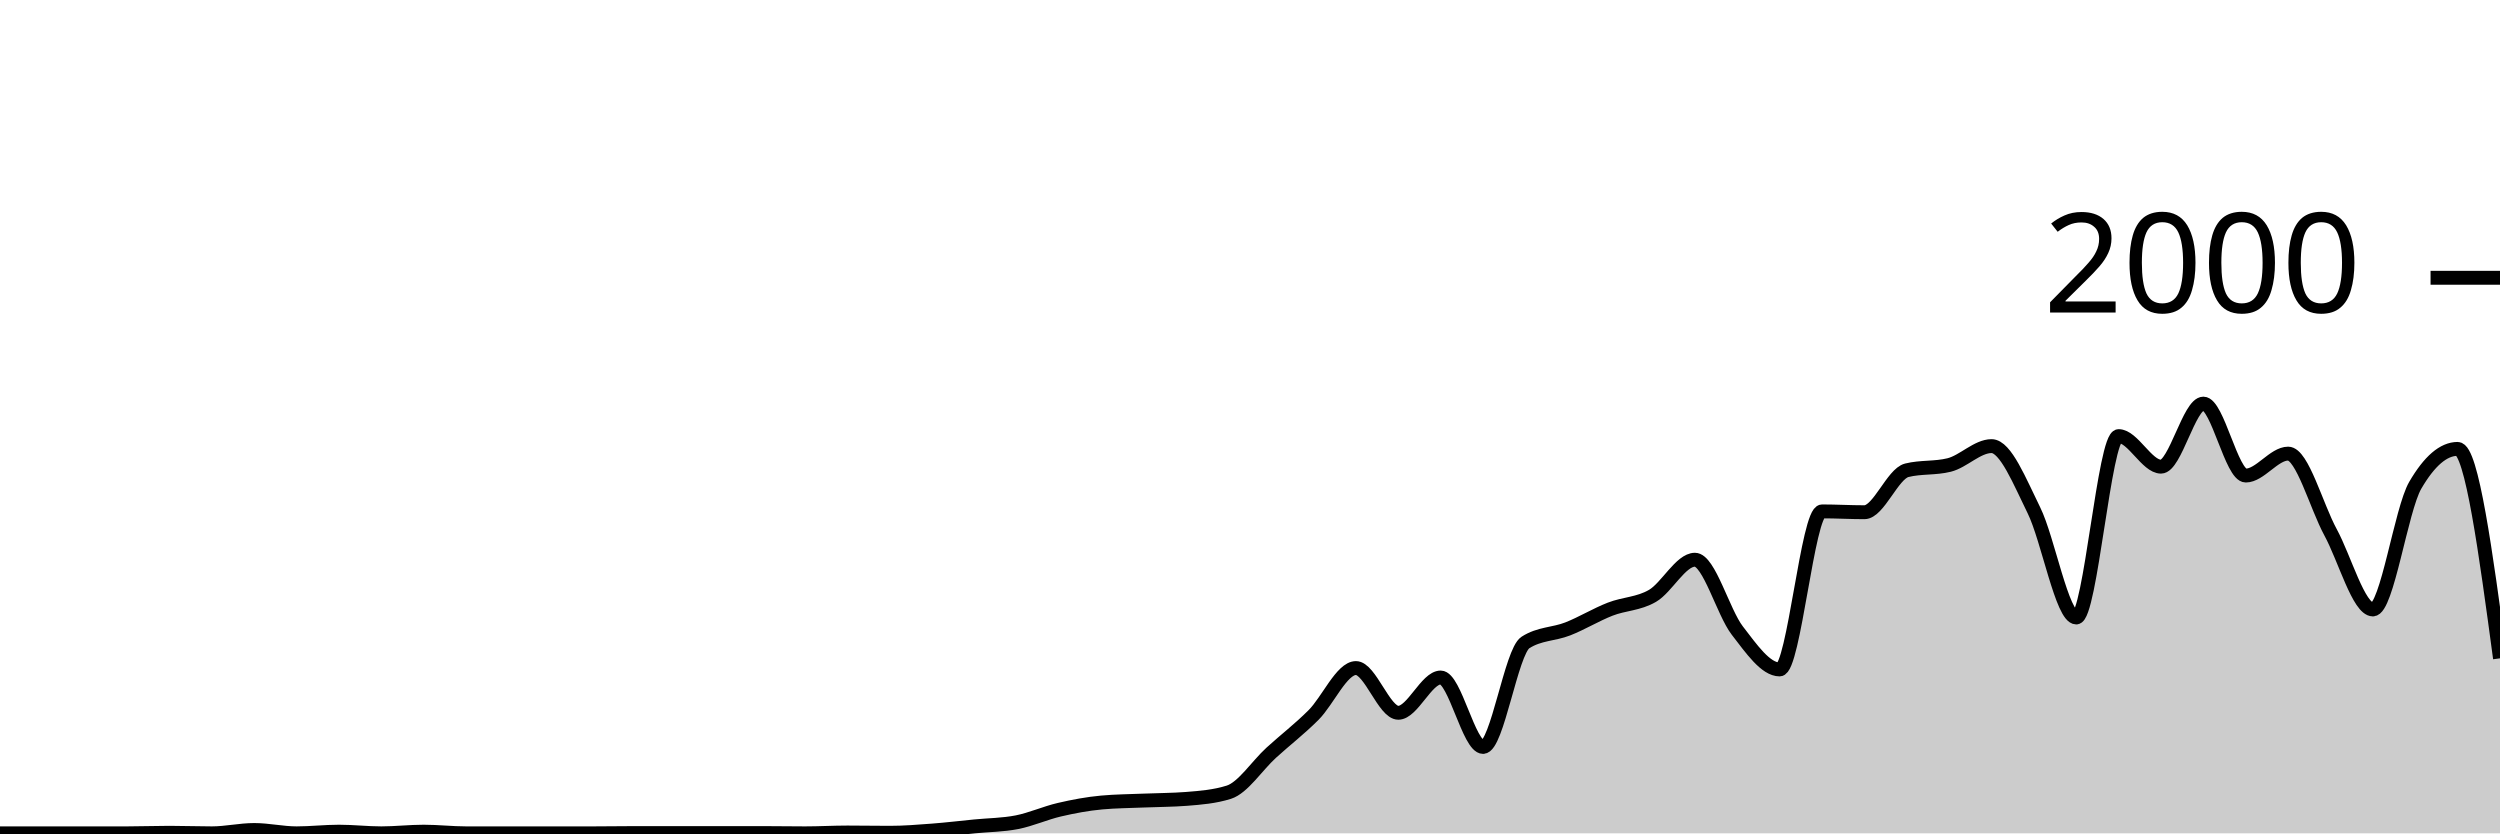
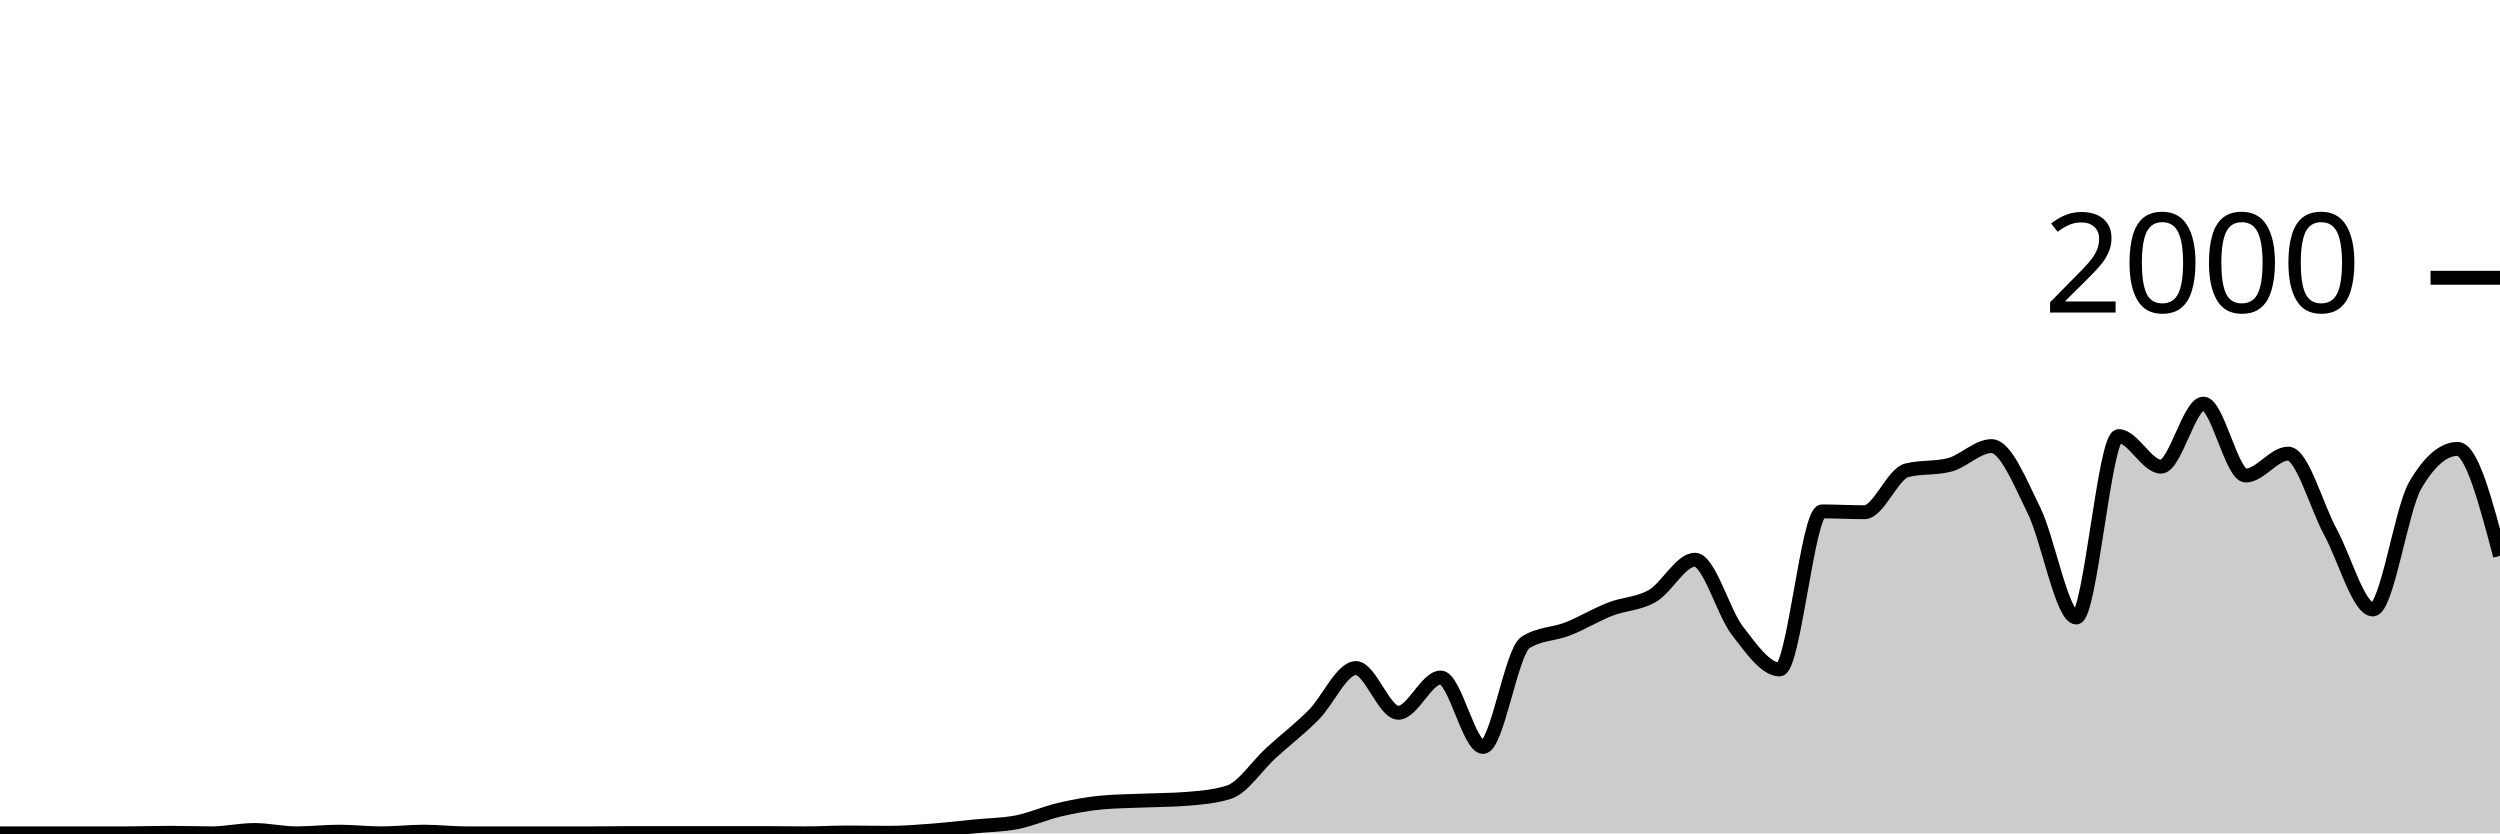
<svg xmlns="http://www.w3.org/2000/svg" viewBox="0 0 180 60">
  <g transform="translate(0,20)">
-     <path class="area" fill="rgba(0, 0, 0, 0.2)" d="M0,40C1.017,40,2.034,40,3.051,40C4.068,40,5.085,40,6.102,40C7.119,40,8.136,40,9.153,40C10.169,40,11.186,39.96,12.203,39.96C13.22,39.96,14.237,40,15.254,40C16.271,40,17.288,39.76,18.305,39.76C19.322,39.76,20.339,40,21.356,40C22.373,40,23.39,39.88,24.407,39.88C25.424,39.88,26.441,40,27.458,40C28.475,40,29.492,39.88,30.508,39.88C31.525,39.88,32.542,40,33.559,40C34.576,40,35.593,40,36.61,40C37.627,40,38.644,40,39.661,40C40.678,40,41.695,40,42.712,40C43.729,40,44.746,39.98,45.763,39.98C46.78,39.98,47.797,39.98,48.814,39.98C49.831,39.98,50.847,39.98,51.864,39.98C52.881,39.98,53.898,39.98,54.915,39.98C55.932,39.98,56.949,40,57.966,40C58.983,40,60,39.94,61.017,39.94C62.034,39.94,63.051,39.96,64.068,39.96C65.085,39.96,66.102,39.877,67.119,39.8C68.136,39.723,69.153,39.6,70.169,39.5C71.186,39.4,72.203,39.4,73.22,39.2C74.237,39,75.254,38.537,76.271,38.3C77.288,38.063,78.305,37.873,79.322,37.78C80.339,37.687,81.356,37.683,82.373,37.64C83.39,37.597,84.407,37.6,85.424,37.52C86.441,37.44,87.458,37.36,88.475,37.04C89.492,36.72,90.508,35.127,91.525,34.2C92.542,33.273,93.559,32.497,94.576,31.48C95.593,30.463,96.61,28.1,97.627,28.1C98.644,28.1,99.661,31.32,100.678,31.32C101.695,31.32,102.712,28.78,103.729,28.78C104.746,28.78,105.763,33.78,106.78,33.78C107.797,33.78,108.814,26.913,109.831,26.26C110.847,25.607,111.864,25.68,112.881,25.28C113.898,24.88,114.915,24.257,115.932,23.86C116.949,23.463,117.966,23.493,118.983,22.9C120,22.307,121.017,20.3,122.034,20.3C123.051,20.3,124.068,24.083,125.085,25.4C126.102,26.717,127.119,28.2,128.136,28.2C129.153,28.2,130.169,16.82,131.186,16.82C132.203,16.82,133.22,16.88,134.237,16.88C135.254,16.88,136.271,14.113,137.288,13.86C138.305,13.607,139.322,13.733,140.339,13.48C141.356,13.227,142.373,12.12,143.39,12.12C144.407,12.12,145.424,14.683,146.441,16.74C147.458,18.797,148.475,24.46,149.492,24.46C150.508,24.46,151.525,11.4,152.542,11.4C153.559,11.4,154.576,13.6,155.593,13.6C156.61,13.6,157.627,9.06,158.644,9.06C159.661,9.06,160.678,14.24,161.695,14.24C162.712,14.24,163.729,12.66,164.746,12.66C165.763,12.66,166.78,16.45,167.797,18.32C168.814,20.19,169.831,23.88,170.847,23.88C171.864,23.88,172.881,16.687,173.898,14.94C174.915,13.193,175.932,12.32,176.949,12.32C177.966,12.32,178.983,19.86,180,27.4L180,40C178.983,40,177.966,40,176.949,40C175.932,40,174.915,40,173.898,40C172.881,40,171.864,40,170.847,40C169.831,40,168.814,40,167.797,40C166.78,40,165.763,40,164.746,40C163.729,40,162.712,40,161.695,40C160.678,40,159.661,40,158.644,40C157.627,40,156.61,40,155.593,40C154.576,40,153.559,40,152.542,40C151.525,40,150.508,40,149.492,40C148.475,40,147.458,40,146.441,40C145.424,40,144.407,40,143.39,40C142.373,40,141.356,40,140.339,40C139.322,40,138.305,40,137.288,40C136.271,40,135.254,40,134.237,40C133.22,40,132.203,40,131.186,40C130.169,40,129.153,40,128.136,40C127.119,40,126.102,40,125.085,40C124.068,40,123.051,40,122.034,40C121.017,40,120,40,118.983,40C117.966,40,116.949,40,115.932,40C114.915,40,113.898,40,112.881,40C111.864,40,110.847,40,109.831,40C108.814,40,107.797,40,106.78,40C105.763,40,104.746,40,103.729,40C102.712,40,101.695,40,100.678,40C99.661,40,98.644,40,97.627,40C96.61,40,95.593,40,94.576,40C93.559,40,92.542,40,91.525,40C90.508,40,89.492,40,88.475,40C87.458,40,86.441,40,85.424,40C84.407,40,83.39,40,82.373,40C81.356,40,80.339,40,79.322,40C78.305,40,77.288,40,76.271,40C75.254,40,74.237,40,73.22,40C72.203,40,71.186,40,70.169,40C69.153,40,68.136,40,67.119,40C66.102,40,65.085,40,64.068,40C63.051,40,62.034,40,61.017,40C60,40,58.983,40,57.966,40C56.949,40,55.932,40,54.915,40C53.898,40,52.881,40,51.864,40C50.847,40,49.831,40,48.814,40C47.797,40,46.78,40,45.763,40C44.746,40,43.729,40,42.712,40C41.695,40,40.678,40,39.661,40C38.644,40,37.627,40,36.61,40C35.593,40,34.576,40,33.559,40C32.542,40,31.525,40,30.508,40C29.492,40,28.475,40,27.458,40C26.441,40,25.424,40,24.407,40C23.39,40,22.373,40,21.356,40C20.339,40,19.322,40,18.305,40C17.288,40,16.271,40,15.254,40C14.237,40,13.22,40,12.203,40C11.186,40,10.169,40,9.153,40C8.136,40,7.119,40,6.102,40C5.085,40,4.068,40,3.051,40C2.034,40,1.017,40,0,40Z" />
-     <path class="line" stroke="black" fill="none" d="M0,40C1.017,40,2.034,40,3.051,40C4.068,40,5.085,40,6.102,40C7.119,40,8.136,40,9.153,40C10.169,40,11.186,39.96,12.203,39.96C13.22,39.96,14.237,40,15.254,40C16.271,40,17.288,39.76,18.305,39.76C19.322,39.76,20.339,40,21.356,40C22.373,40,23.39,39.88,24.407,39.88C25.424,39.88,26.441,40,27.458,40C28.475,40,29.492,39.88,30.508,39.88C31.525,39.88,32.542,40,33.559,40C34.576,40,35.593,40,36.61,40C37.627,40,38.644,40,39.661,40C40.678,40,41.695,40,42.712,40C43.729,40,44.746,39.98,45.763,39.98C46.78,39.98,47.797,39.98,48.814,39.98C49.831,39.98,50.847,39.98,51.864,39.98C52.881,39.98,53.898,39.98,54.915,39.98C55.932,39.98,56.949,40,57.966,40C58.983,40,60,39.94,61.017,39.94C62.034,39.94,63.051,39.96,64.068,39.96C65.085,39.96,66.102,39.877,67.119,39.8C68.136,39.723,69.153,39.6,70.169,39.5C71.186,39.4,72.203,39.4,73.22,39.2C74.237,39,75.254,38.537,76.271,38.3C77.288,38.063,78.305,37.873,79.322,37.78C80.339,37.687,81.356,37.683,82.373,37.64C83.39,37.597,84.407,37.6,85.424,37.52C86.441,37.44,87.458,37.36,88.475,37.04C89.492,36.72,90.508,35.127,91.525,34.2C92.542,33.273,93.559,32.497,94.576,31.48C95.593,30.463,96.61,28.1,97.627,28.1C98.644,28.1,99.661,31.32,100.678,31.32C101.695,31.32,102.712,28.78,103.729,28.78C104.746,28.78,105.763,33.78,106.78,33.78C107.797,33.78,108.814,26.913,109.831,26.26C110.847,25.607,111.864,25.68,112.881,25.28C113.898,24.88,114.915,24.257,115.932,23.86C116.949,23.463,117.966,23.493,118.983,22.9C120,22.307,121.017,20.3,122.034,20.3C123.051,20.3,124.068,24.083,125.085,25.4C126.102,26.717,127.119,28.2,128.136,28.2C129.153,28.2,130.169,16.82,131.186,16.82C132.203,16.82,133.22,16.88,134.237,16.88C135.254,16.88,136.271,14.113,137.288,13.86C138.305,13.607,139.322,13.733,140.339,13.48C141.356,13.227,142.373,12.12,143.39,12.12C144.407,12.12,145.424,14.683,146.441,16.74C147.458,18.797,148.475,24.46,149.492,24.46C150.508,24.46,151.525,11.4,152.542,11.4C153.559,11.4,154.576,13.6,155.593,13.6C156.61,13.6,157.627,9.06,158.644,9.06C159.661,9.06,160.678,14.24,161.695,14.24C162.712,14.24,163.729,12.66,164.746,12.66C165.763,12.66,166.78,16.45,167.797,18.32C168.814,20.19,169.831,23.88,170.847,23.88C171.864,23.88,172.881,16.687,173.898,14.94C174.915,13.193,175.932,12.32,176.949,12.32C177.966,12.32,178.983,19.86,180,27.4" />
+     <path class="area" fill="rgba(0, 0, 0, 0.2)" d="M0,40C1.017,40,2.034,40,3.051,40C4.068,40,5.085,40,6.102,40C7.119,40,8.136,40,9.153,40C10.169,40,11.186,39.96,12.203,39.96C13.22,39.96,14.237,40,15.254,40C16.271,40,17.288,39.76,18.305,39.76C19.322,39.76,20.339,40,21.356,40C22.373,40,23.39,39.88,24.407,39.88C25.424,39.88,26.441,40,27.458,40C28.475,40,29.492,39.88,30.508,39.88C31.525,39.88,32.542,40,33.559,40C34.576,40,35.593,40,36.61,40C37.627,40,38.644,40,39.661,40C40.678,40,41.695,40,42.712,40C43.729,40,44.746,39.98,45.763,39.98C46.78,39.98,47.797,39.98,48.814,39.98C49.831,39.98,50.847,39.98,51.864,39.98C52.881,39.98,53.898,39.98,54.915,39.98C55.932,39.98,56.949,40,57.966,40C58.983,40,60,39.94,61.017,39.94C62.034,39.94,63.051,39.96,64.068,39.96C65.085,39.96,66.102,39.877,67.119,39.8C68.136,39.723,69.153,39.6,70.169,39.5C71.186,39.4,72.203,39.4,73.22,39.2C74.237,39,75.254,38.537,76.271,38.3C77.288,38.063,78.305,37.873,79.322,37.78C80.339,37.687,81.356,37.683,82.373,37.64C83.39,37.597,84.407,37.6,85.424,37.52C86.441,37.44,87.458,37.36,88.475,37.04C89.492,36.72,90.508,35.127,91.525,34.2C92.542,33.273,93.559,32.497,94.576,31.48C95.593,30.463,96.61,28.1,97.627,28.1C98.644,28.1,99.661,31.32,100.678,31.32C101.695,31.32,102.712,28.78,103.729,28.78C104.746,28.78,105.763,33.78,106.78,33.78C107.797,33.78,108.814,26.913,109.831,26.26C110.847,25.607,111.864,25.68,112.881,25.28C113.898,24.88,114.915,24.257,115.932,23.86C116.949,23.463,117.966,23.493,118.983,22.9C120,22.307,121.017,20.3,122.034,20.3C123.051,20.3,124.068,24.083,125.085,25.4C126.102,26.717,127.119,28.2,128.136,28.2C129.153,28.2,130.169,16.82,131.186,16.82C132.203,16.82,133.22,16.88,134.237,16.88C135.254,16.88,136.271,14.113,137.288,13.86C138.305,13.607,139.322,13.733,140.339,13.48C141.356,13.227,142.373,12.12,143.39,12.12C144.407,12.12,145.424,14.683,146.441,16.74C147.458,18.797,148.475,24.46,149.492,24.46C150.508,24.46,151.525,11.4,152.542,11.4C153.559,11.4,154.576,13.6,155.593,13.6C156.61,13.6,157.627,9.06,158.644,9.06C159.661,9.06,160.678,14.24,161.695,14.24C162.712,14.24,163.729,12.66,164.746,12.66C165.763,12.66,166.78,16.45,167.797,18.32C168.814,20.19,169.831,23.88,170.847,23.88C171.864,23.88,172.881,16.687,173.898,14.94C174.915,13.193,175.932,12.32,176.949,12.32C177.966,12.32,178.983,16.17,180,20.02L180,40C178.983,40,177.966,40,176.949,40C175.932,40,174.915,40,173.898,40C172.881,40,171.864,40,170.847,40C169.831,40,168.814,40,167.797,40C166.78,40,165.763,40,164.746,40C163.729,40,162.712,40,161.695,40C160.678,40,159.661,40,158.644,40C157.627,40,156.61,40,155.593,40C154.576,40,153.559,40,152.542,40C151.525,40,150.508,40,149.492,40C148.475,40,147.458,40,146.441,40C145.424,40,144.407,40,143.39,40C142.373,40,141.356,40,140.339,40C139.322,40,138.305,40,137.288,40C136.271,40,135.254,40,134.237,40C133.22,40,132.203,40,131.186,40C130.169,40,129.153,40,128.136,40C127.119,40,126.102,40,125.085,40C124.068,40,123.051,40,122.034,40C121.017,40,120,40,118.983,40C117.966,40,116.949,40,115.932,40C114.915,40,113.898,40,112.881,40C111.864,40,110.847,40,109.831,40C108.814,40,107.797,40,106.78,40C105.763,40,104.746,40,103.729,40C102.712,40,101.695,40,100.678,40C99.661,40,98.644,40,97.627,40C96.61,40,95.593,40,94.576,40C93.559,40,92.542,40,91.525,40C90.508,40,89.492,40,88.475,40C87.458,40,86.441,40,85.424,40C84.407,40,83.39,40,82.373,40C81.356,40,80.339,40,79.322,40C78.305,40,77.288,40,76.271,40C75.254,40,74.237,40,73.22,40C72.203,40,71.186,40,70.169,40C69.153,40,68.136,40,67.119,40C66.102,40,65.085,40,64.068,40C63.051,40,62.034,40,61.017,40C60,40,58.983,40,57.966,40C56.949,40,55.932,40,54.915,40C53.898,40,52.881,40,51.864,40C50.847,40,49.831,40,48.814,40C47.797,40,46.78,40,45.763,40C44.746,40,43.729,40,42.712,40C41.695,40,40.678,40,39.661,40C38.644,40,37.627,40,36.61,40C35.593,40,34.576,40,33.559,40C32.542,40,31.525,40,30.508,40C29.492,40,28.475,40,27.458,40C26.441,40,25.424,40,24.407,40C23.39,40,22.373,40,21.356,40C20.339,40,19.322,40,18.305,40C17.288,40,16.271,40,15.254,40C14.237,40,13.22,40,12.203,40C11.186,40,10.169,40,9.153,40C8.136,40,7.119,40,6.102,40C5.085,40,4.068,40,3.051,40C2.034,40,1.017,40,0,40Z" />
+     <path class="line" stroke="black" fill="none" d="M0,40C1.017,40,2.034,40,3.051,40C4.068,40,5.085,40,6.102,40C7.119,40,8.136,40,9.153,40C10.169,40,11.186,39.96,12.203,39.96C13.22,39.96,14.237,40,15.254,40C16.271,40,17.288,39.76,18.305,39.76C19.322,39.76,20.339,40,21.356,40C22.373,40,23.39,39.88,24.407,39.88C25.424,39.88,26.441,40,27.458,40C28.475,40,29.492,39.88,30.508,39.88C31.525,39.88,32.542,40,33.559,40C34.576,40,35.593,40,36.61,40C37.627,40,38.644,40,39.661,40C40.678,40,41.695,40,42.712,40C43.729,40,44.746,39.98,45.763,39.98C46.78,39.98,47.797,39.98,48.814,39.98C49.831,39.98,50.847,39.98,51.864,39.98C52.881,39.98,53.898,39.98,54.915,39.98C55.932,39.98,56.949,40,57.966,40C58.983,40,60,39.94,61.017,39.94C62.034,39.94,63.051,39.96,64.068,39.96C65.085,39.96,66.102,39.877,67.119,39.8C68.136,39.723,69.153,39.6,70.169,39.5C71.186,39.4,72.203,39.4,73.22,39.2C74.237,39,75.254,38.537,76.271,38.3C77.288,38.063,78.305,37.873,79.322,37.78C80.339,37.687,81.356,37.683,82.373,37.64C83.39,37.597,84.407,37.6,85.424,37.52C86.441,37.44,87.458,37.36,88.475,37.04C89.492,36.72,90.508,35.127,91.525,34.2C92.542,33.273,93.559,32.497,94.576,31.48C95.593,30.463,96.61,28.1,97.627,28.1C98.644,28.1,99.661,31.32,100.678,31.32C101.695,31.32,102.712,28.78,103.729,28.78C104.746,28.78,105.763,33.78,106.78,33.78C107.797,33.78,108.814,26.913,109.831,26.26C110.847,25.607,111.864,25.68,112.881,25.28C113.898,24.88,114.915,24.257,115.932,23.86C116.949,23.463,117.966,23.493,118.983,22.9C120,22.307,121.017,20.3,122.034,20.3C123.051,20.3,124.068,24.083,125.085,25.4C126.102,26.717,127.119,28.2,128.136,28.2C129.153,28.2,130.169,16.82,131.186,16.82C132.203,16.82,133.22,16.88,134.237,16.88C135.254,16.88,136.271,14.113,137.288,13.86C138.305,13.607,139.322,13.733,140.339,13.48C141.356,13.227,142.373,12.12,143.39,12.12C144.407,12.12,145.424,14.683,146.441,16.74C147.458,18.797,148.475,24.46,149.492,24.46C150.508,24.46,151.525,11.4,152.542,11.4C153.559,11.4,154.576,13.6,155.593,13.6C156.61,13.6,157.627,9.06,158.644,9.06C159.661,9.06,160.678,14.24,161.695,14.24C162.712,14.24,163.729,12.66,164.746,12.66C165.763,12.66,166.78,16.45,167.797,18.32C168.814,20.19,169.831,23.88,170.847,23.88C171.864,23.88,172.881,16.687,173.898,14.94C174.915,13.193,175.932,12.32,176.949,12.32C177.966,12.32,178.983,16.17,180,20.02" />
    <path class="axis-ceiling" stroke-width="1" stroke="black" fill="none" d="M175,0L180,0" />
    <text class="axis-ceiling-label" font-family="sans-serif" text-anchor="end" font-size="10px" x="170" y="2.5">2000</text>
  </g>
</svg>
